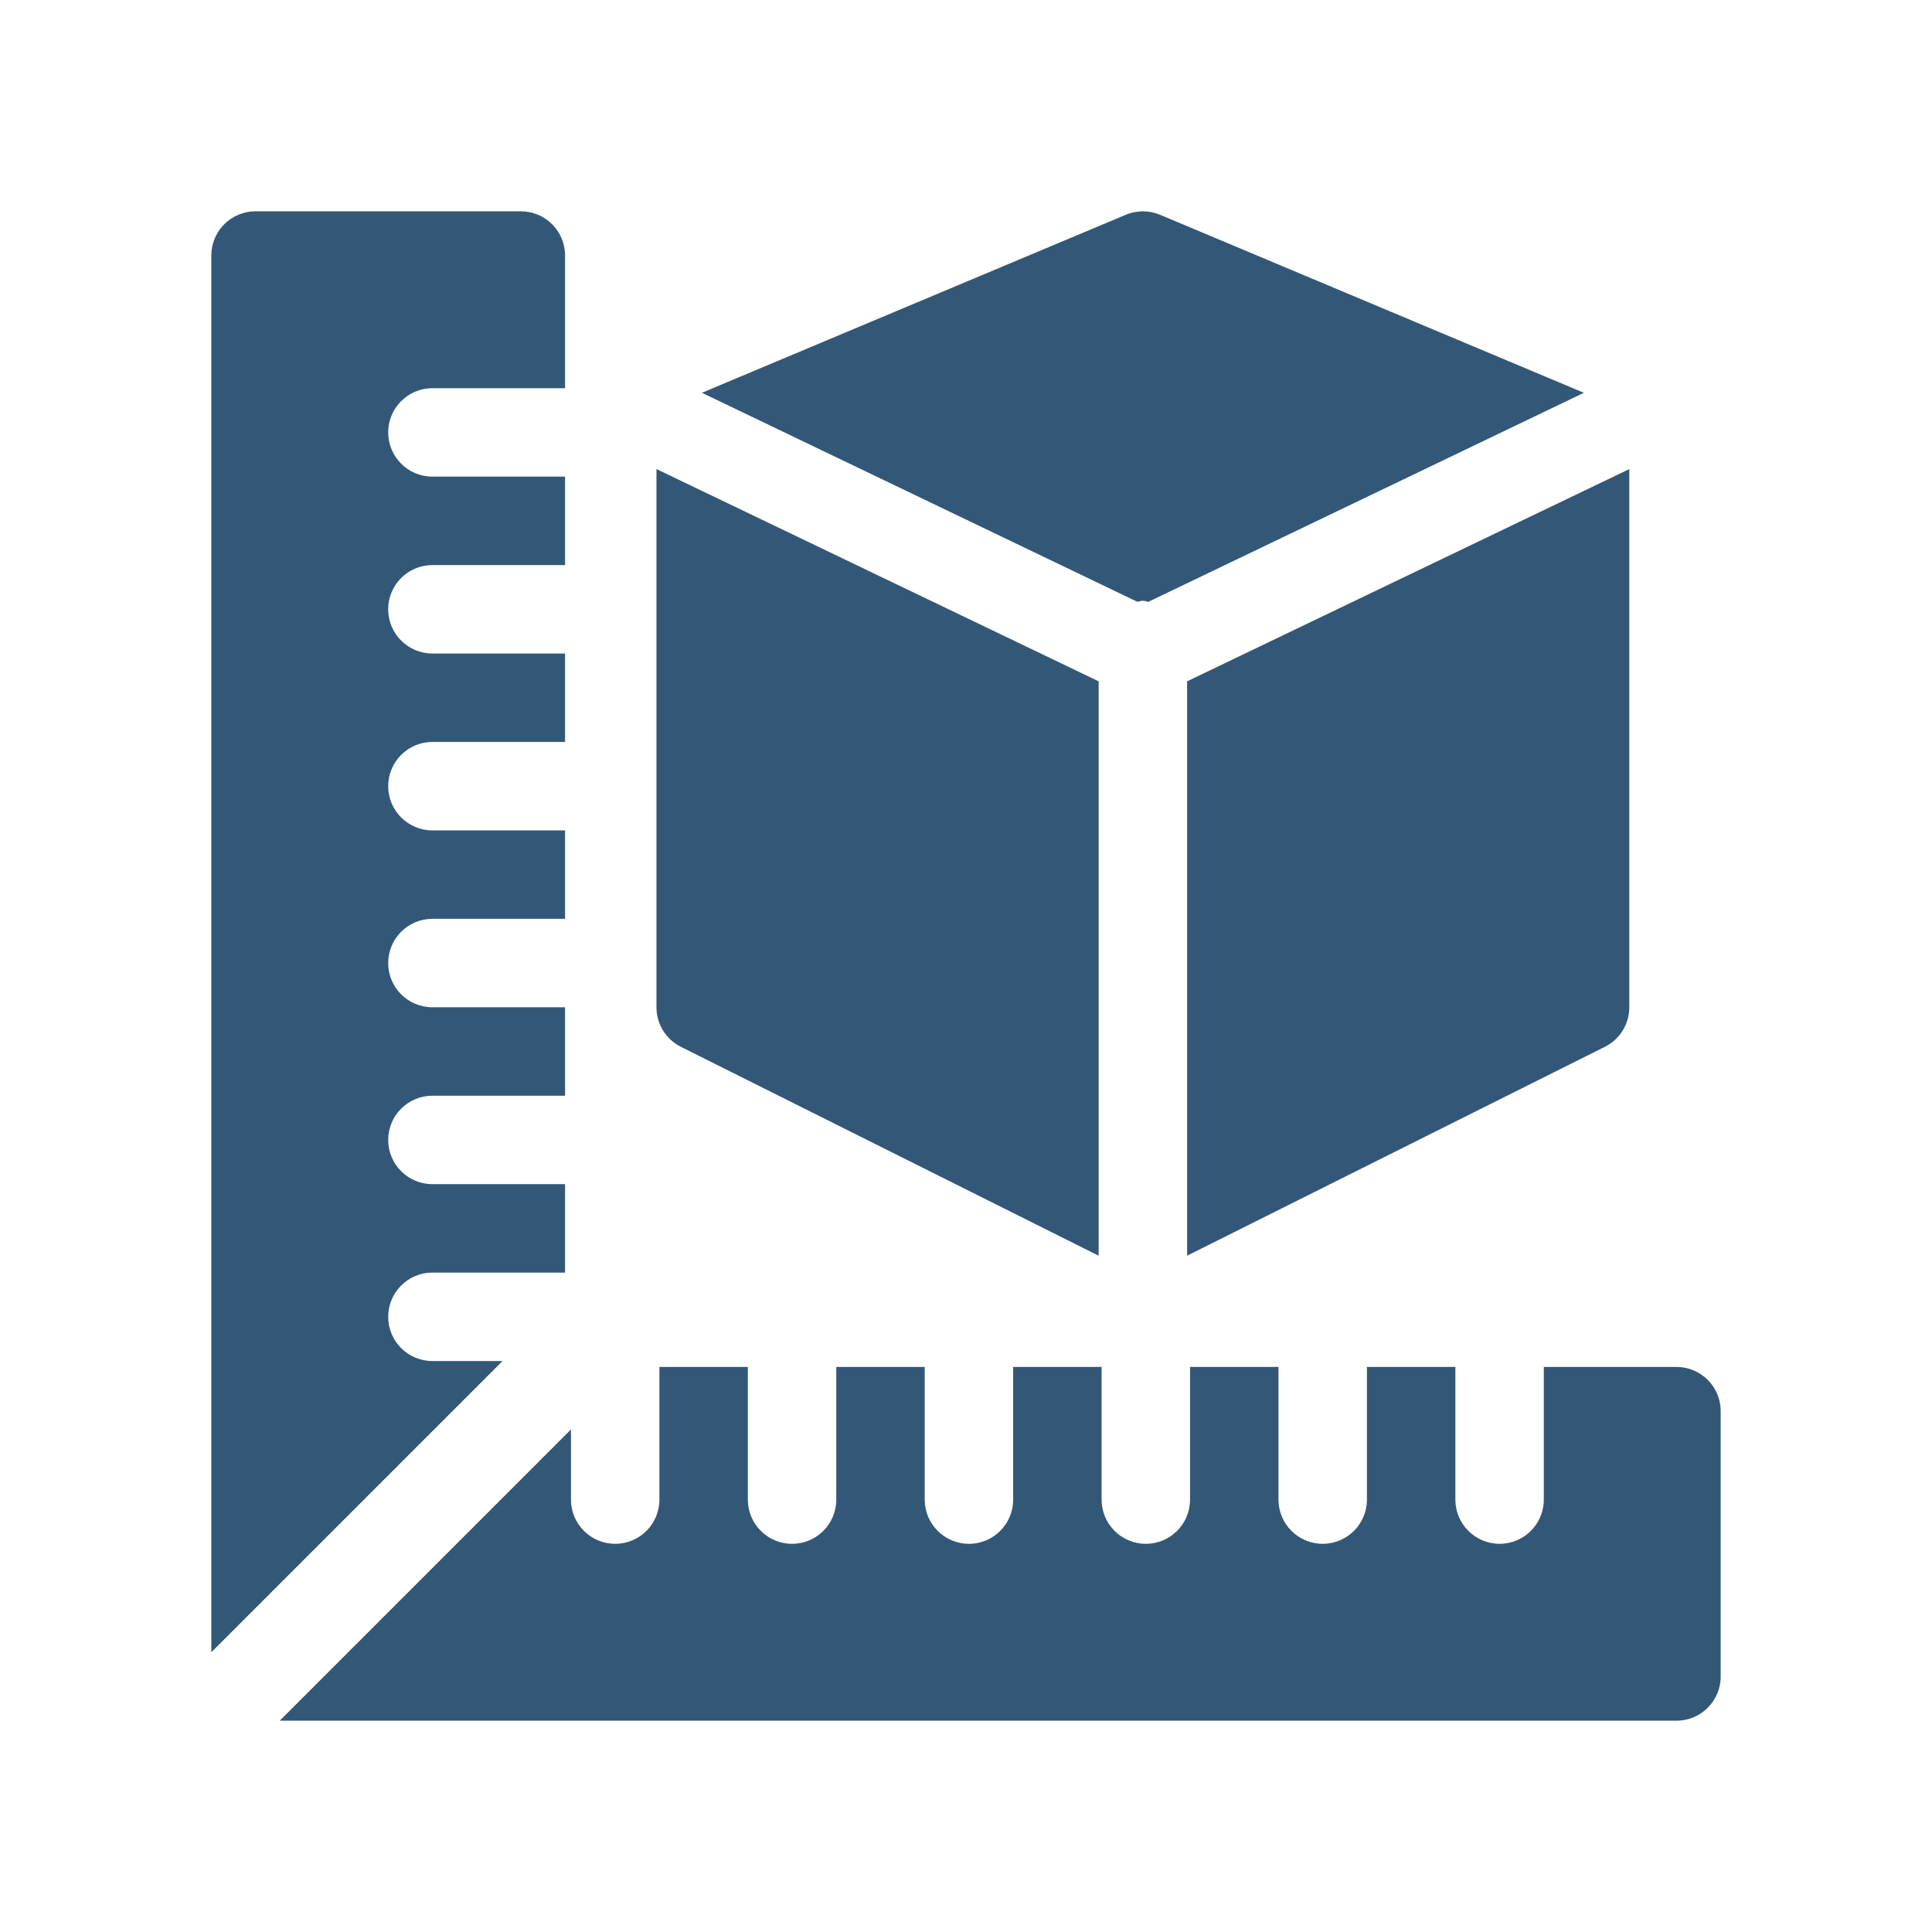
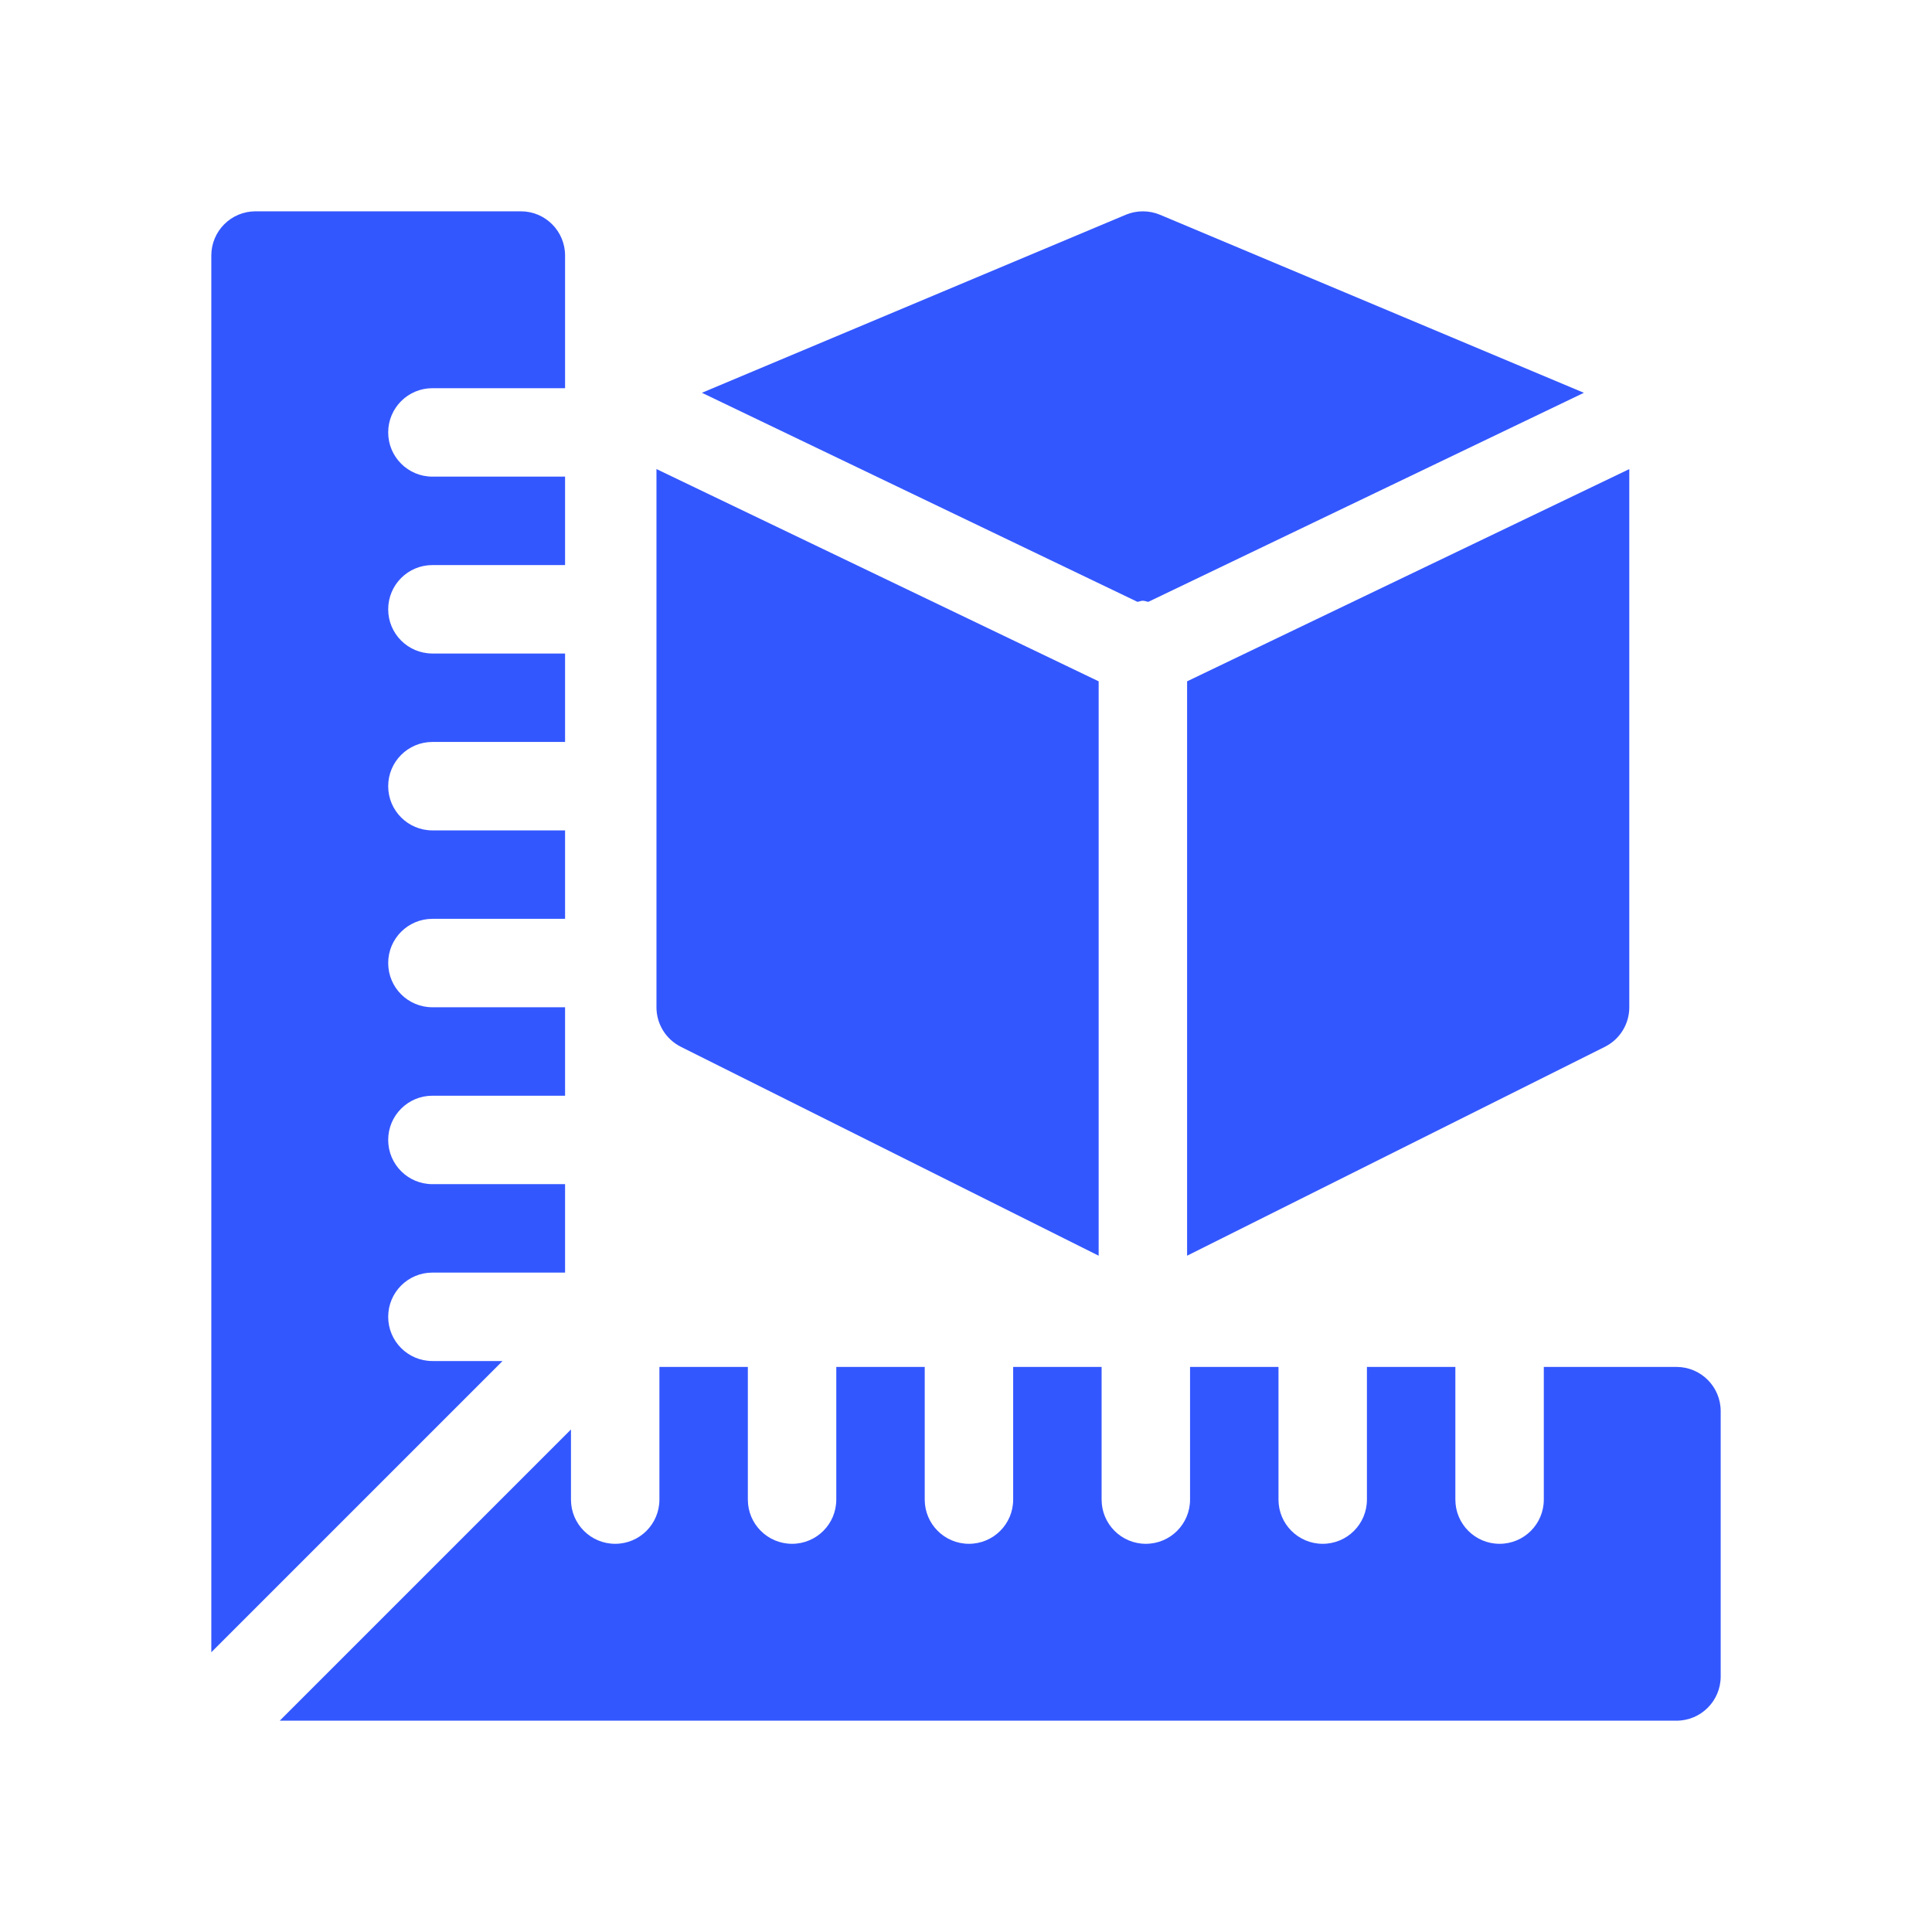
<svg xmlns="http://www.w3.org/2000/svg" version="1.1" id="Capa_1" x="0px" y="0px" viewBox="0 0 512 512" style="enable-background:new 0 0 512 512;" xml:space="preserve" width="512px" height="512px">
  <defs id="defs65" />
  <g id="g892" transform="matrix(0.78125,0,0,0.78125,56,56)" style="stroke-width:1.28">
    <g id="g6" style="stroke-width:1.28">
      <g id="g4" style="stroke-width:1.28">
-         <path id="path2" d="m 497,392 h -45 v 45 c 0,8.291 -6.709,15 -15,15 -8.291,0 -15,-6.709 -15,-15 v -45 h -30 v 15 30 c 0,8.291 -6.709,15 -15,15 -8.291,0 -15,-6.709 -15,-15 v -30 -15 h -30 v 45 c 0,8.291 -6.709,15 -15,15 -8.291,0 -15,-6.709 -15,-15 v -45 h -30 v 45 c 0,8.291 -6.709,15 -15,15 -8.291,0 -15,-6.709 -15,-15 v -45 h -30 v 45 c 0,8.291 -6.709,15 -15,15 -8.291,0 -15,-6.709 -15,-15 v -45 h -30 v 45 c 0,8.291 -6.709,15 -15,15 -8.291,0 -15,-6.709 -15,-15 V 413.211 L 23.211,512 H 497 c 8.291,0 15,-6.709 15,-15 v -90 c 0,-8.291 -6.709,-15 -15,-15 z" style="fill:#335777;stroke-width:1.28" />
+         <path id="path2" d="m 497,392 h -45 v 45 c 0,8.291 -6.709,15 -15,15 -8.291,0 -15,-6.709 -15,-15 v -45 h -30 v 15 30 c 0,8.291 -6.709,15 -15,15 -8.291,0 -15,-6.709 -15,-15 v -30 -15 h -30 v 45 c 0,8.291 -6.709,15 -15,15 -8.291,0 -15,-6.709 -15,-15 v -45 h -30 v 45 c 0,8.291 -6.709,15 -15,15 -8.291,0 -15,-6.709 -15,-15 v -45 h -30 v 45 c 0,8.291 -6.709,15 -15,15 -8.291,0 -15,-6.709 -15,-15 v -45 h -30 v 45 c 0,8.291 -6.709,15 -15,15 -8.291,0 -15,-6.709 -15,-15 V 413.211 L 23.211,512 H 497 c 8.291,0 15,-6.709 15,-15 v -90 c 0,-8.291 -6.709,-15 -15,-15 z" style="fill:#3357ff;stroke-width:1.28" />
      </g>
    </g>
    <g id="g12" style="stroke-width:1.28">
      <g id="g10" style="stroke-width:1.28">
-         <path id="path8" d="m 75,60 h 45 V 15 C 120,6.709 113.291,0 105,0 H 15 C 6.709,0 0,6.709 0,15 V 488.789 L 98.789,390 H 75 c -8.291,0 -15,-6.709 -15,-15 0,-8.291 6.709,-15 15,-15 h 45 V 330 H 75 c -8.291,0 -15,-6.709 -15,-15 0,-8.291 6.709,-15 15,-15 h 45 V 270 H 75 c -8.291,0 -15,-6.709 -15,-15 0,-8.291 6.709,-15 15,-15 h 45 V 210 H 75 c -8.291,0 -15,-6.709 -15,-15 0,-8.291 6.709,-15 15,-15 h 45 V 150 H 75 c -8.291,0 -15,-6.709 -15,-15 0,-8.291 6.709,-15 15,-15 h 45 V 90 H 75 C 66.709,90 60,83.291 60,75 60,66.709 66.709,60 75,60 Z" style="fill:#335777;stroke-width:1.28" />
+         <path id="path8" d="m 75,60 h 45 V 15 C 120,6.709 113.291,0 105,0 H 15 C 6.709,0 0,6.709 0,15 V 488.789 L 98.789,390 H 75 c -8.291,0 -15,-6.709 -15,-15 0,-8.291 6.709,-15 15,-15 h 45 V 330 H 75 c -8.291,0 -15,-6.709 -15,-15 0,-8.291 6.709,-15 15,-15 h 45 V 270 H 75 c -8.291,0 -15,-6.709 -15,-15 0,-8.291 6.709,-15 15,-15 h 45 V 210 H 75 c -8.291,0 -15,-6.709 -15,-15 0,-8.291 6.709,-15 15,-15 h 45 V 150 H 75 c -8.291,0 -15,-6.709 -15,-15 0,-8.291 6.709,-15 15,-15 h 45 V 90 H 75 C 66.709,90 60,83.291 60,75 60,66.709 66.709,60 75,60 Z" style="fill:#3357ff;stroke-width:1.28" />
      </g>
    </g>
    <g id="g18" style="stroke-width:1.28">
      <g id="g16" style="stroke-width:1.28">
-         <path id="path14" d="m 321.815,1.172 c -3.721,-1.553 -7.91,-1.553 -11.631,0 l -143.768,60.386 147.737,70.913 c 0.633,-0.08 1.191,-0.371 1.847,-0.371 0.656,0 1.216,0.291 1.849,0.372 L 465.593,61.563 Z" style="fill:#335777;stroke-width:1.28" />
+         <path id="path14" d="m 321.815,1.172 c -3.721,-1.553 -7.91,-1.553 -11.631,0 l -143.768,60.386 147.737,70.913 c 0.633,-0.08 1.191,-0.371 1.847,-0.371 0.656,0 1.216,0.291 1.849,0.372 L 465.593,61.563 Z" style="fill:#3357ff;stroke-width:1.28" />
      </g>
    </g>
    <g id="g24" style="stroke-width:1.28">
      <g id="g22" style="stroke-width:1.28">
-         <path id="path20" d="M 151,87.431 V 270 c 0,5.684 3.208,10.869 8.291,13.418 L 301,354.272 V 159.435 Z" style="fill:#335777;stroke-width:1.28" />
+         <path id="path20" d="M 151,87.431 V 270 c 0,5.684 3.208,10.869 8.291,13.418 L 301,354.272 V 159.435 Z" style="fill:#3357ff;stroke-width:1.28" />
      </g>
    </g>
    <g id="g30" style="stroke-width:1.28">
      <g id="g28" style="stroke-width:1.28">
-         <path id="path26" d="M 331,159.435 V 354.272 L 472.709,283.418 C 477.792,280.869 481,275.684 481,270 V 87.44 Z" style="fill:#335777;stroke-width:1.28" />
+         <path id="path26" d="M 331,159.435 V 354.272 L 472.709,283.418 C 477.792,280.869 481,275.684 481,270 V 87.44 Z" style="fill:#3357ff;stroke-width:1.28" />
      </g>
    </g>
  </g>
  <g id="g32" />
  <g id="g34" />
  <g id="g36" />
  <g id="g38" />
  <g id="g40" />
  <g id="g42" />
  <g id="g44" />
  <g id="g46" />
  <g id="g48" />
  <g id="g50" />
  <g id="g52" />
  <g id="g54" />
  <g id="g56" />
  <g id="g58" />
  <g id="g60" />
</svg>
